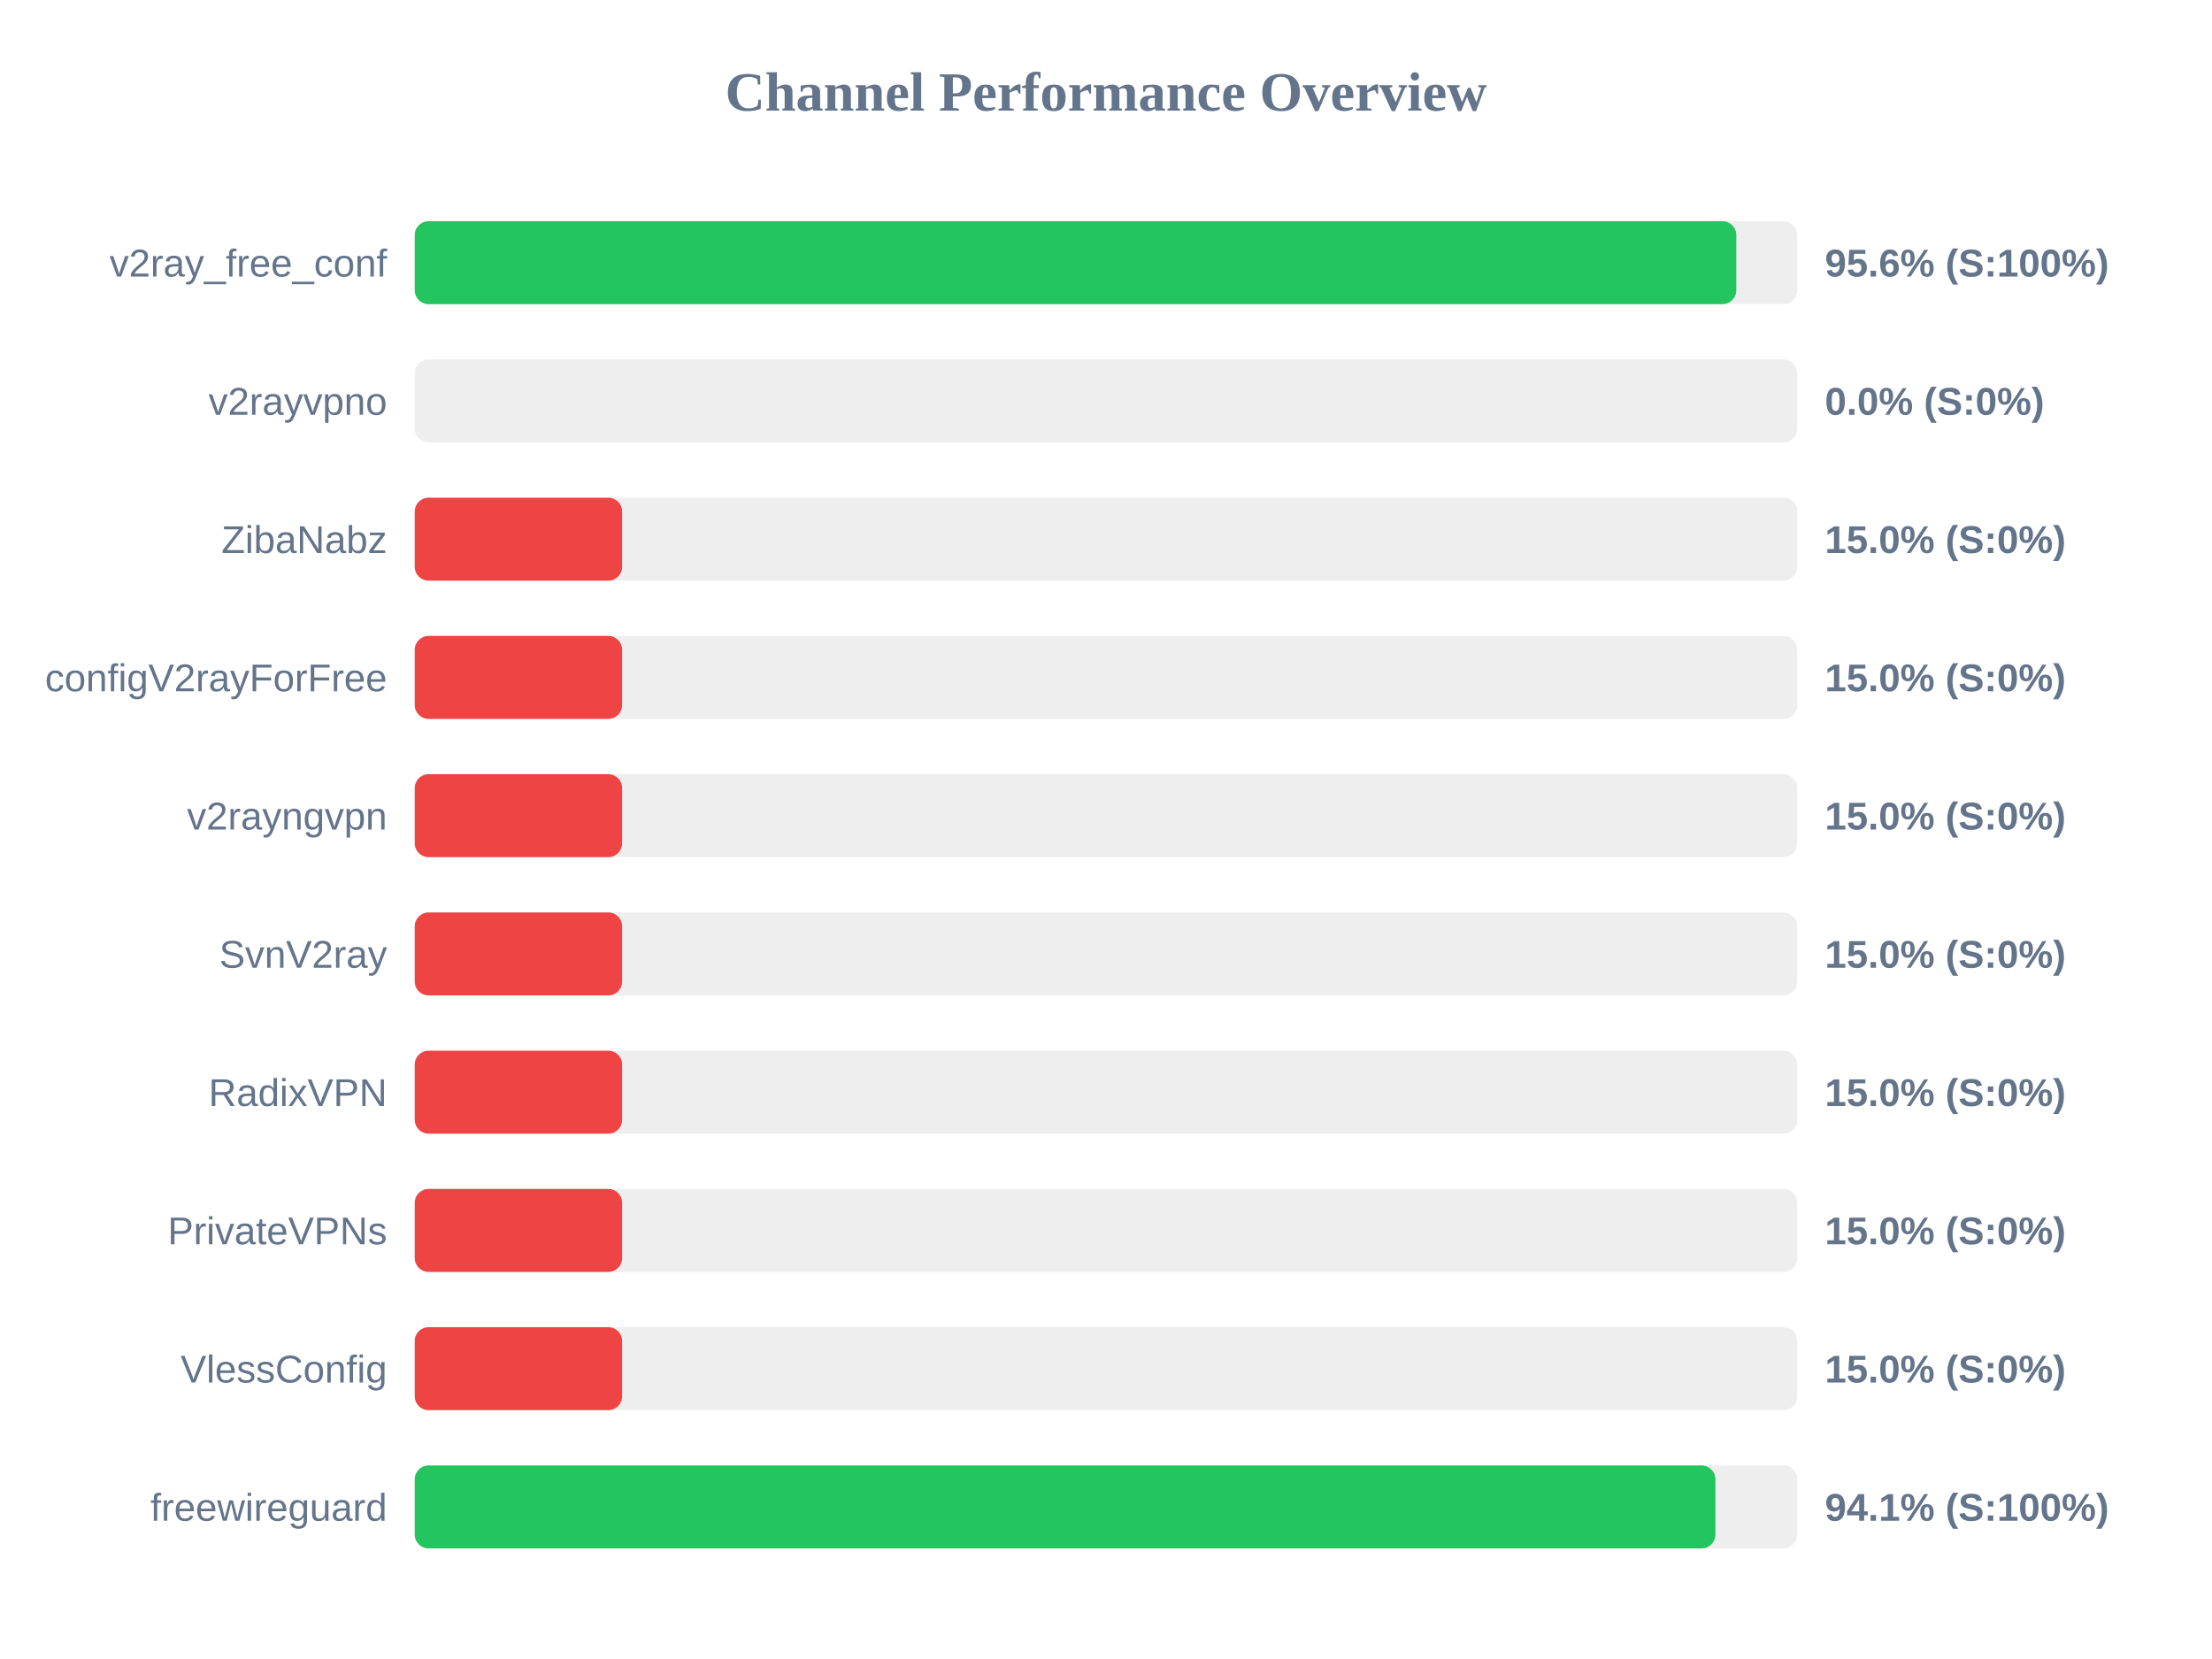
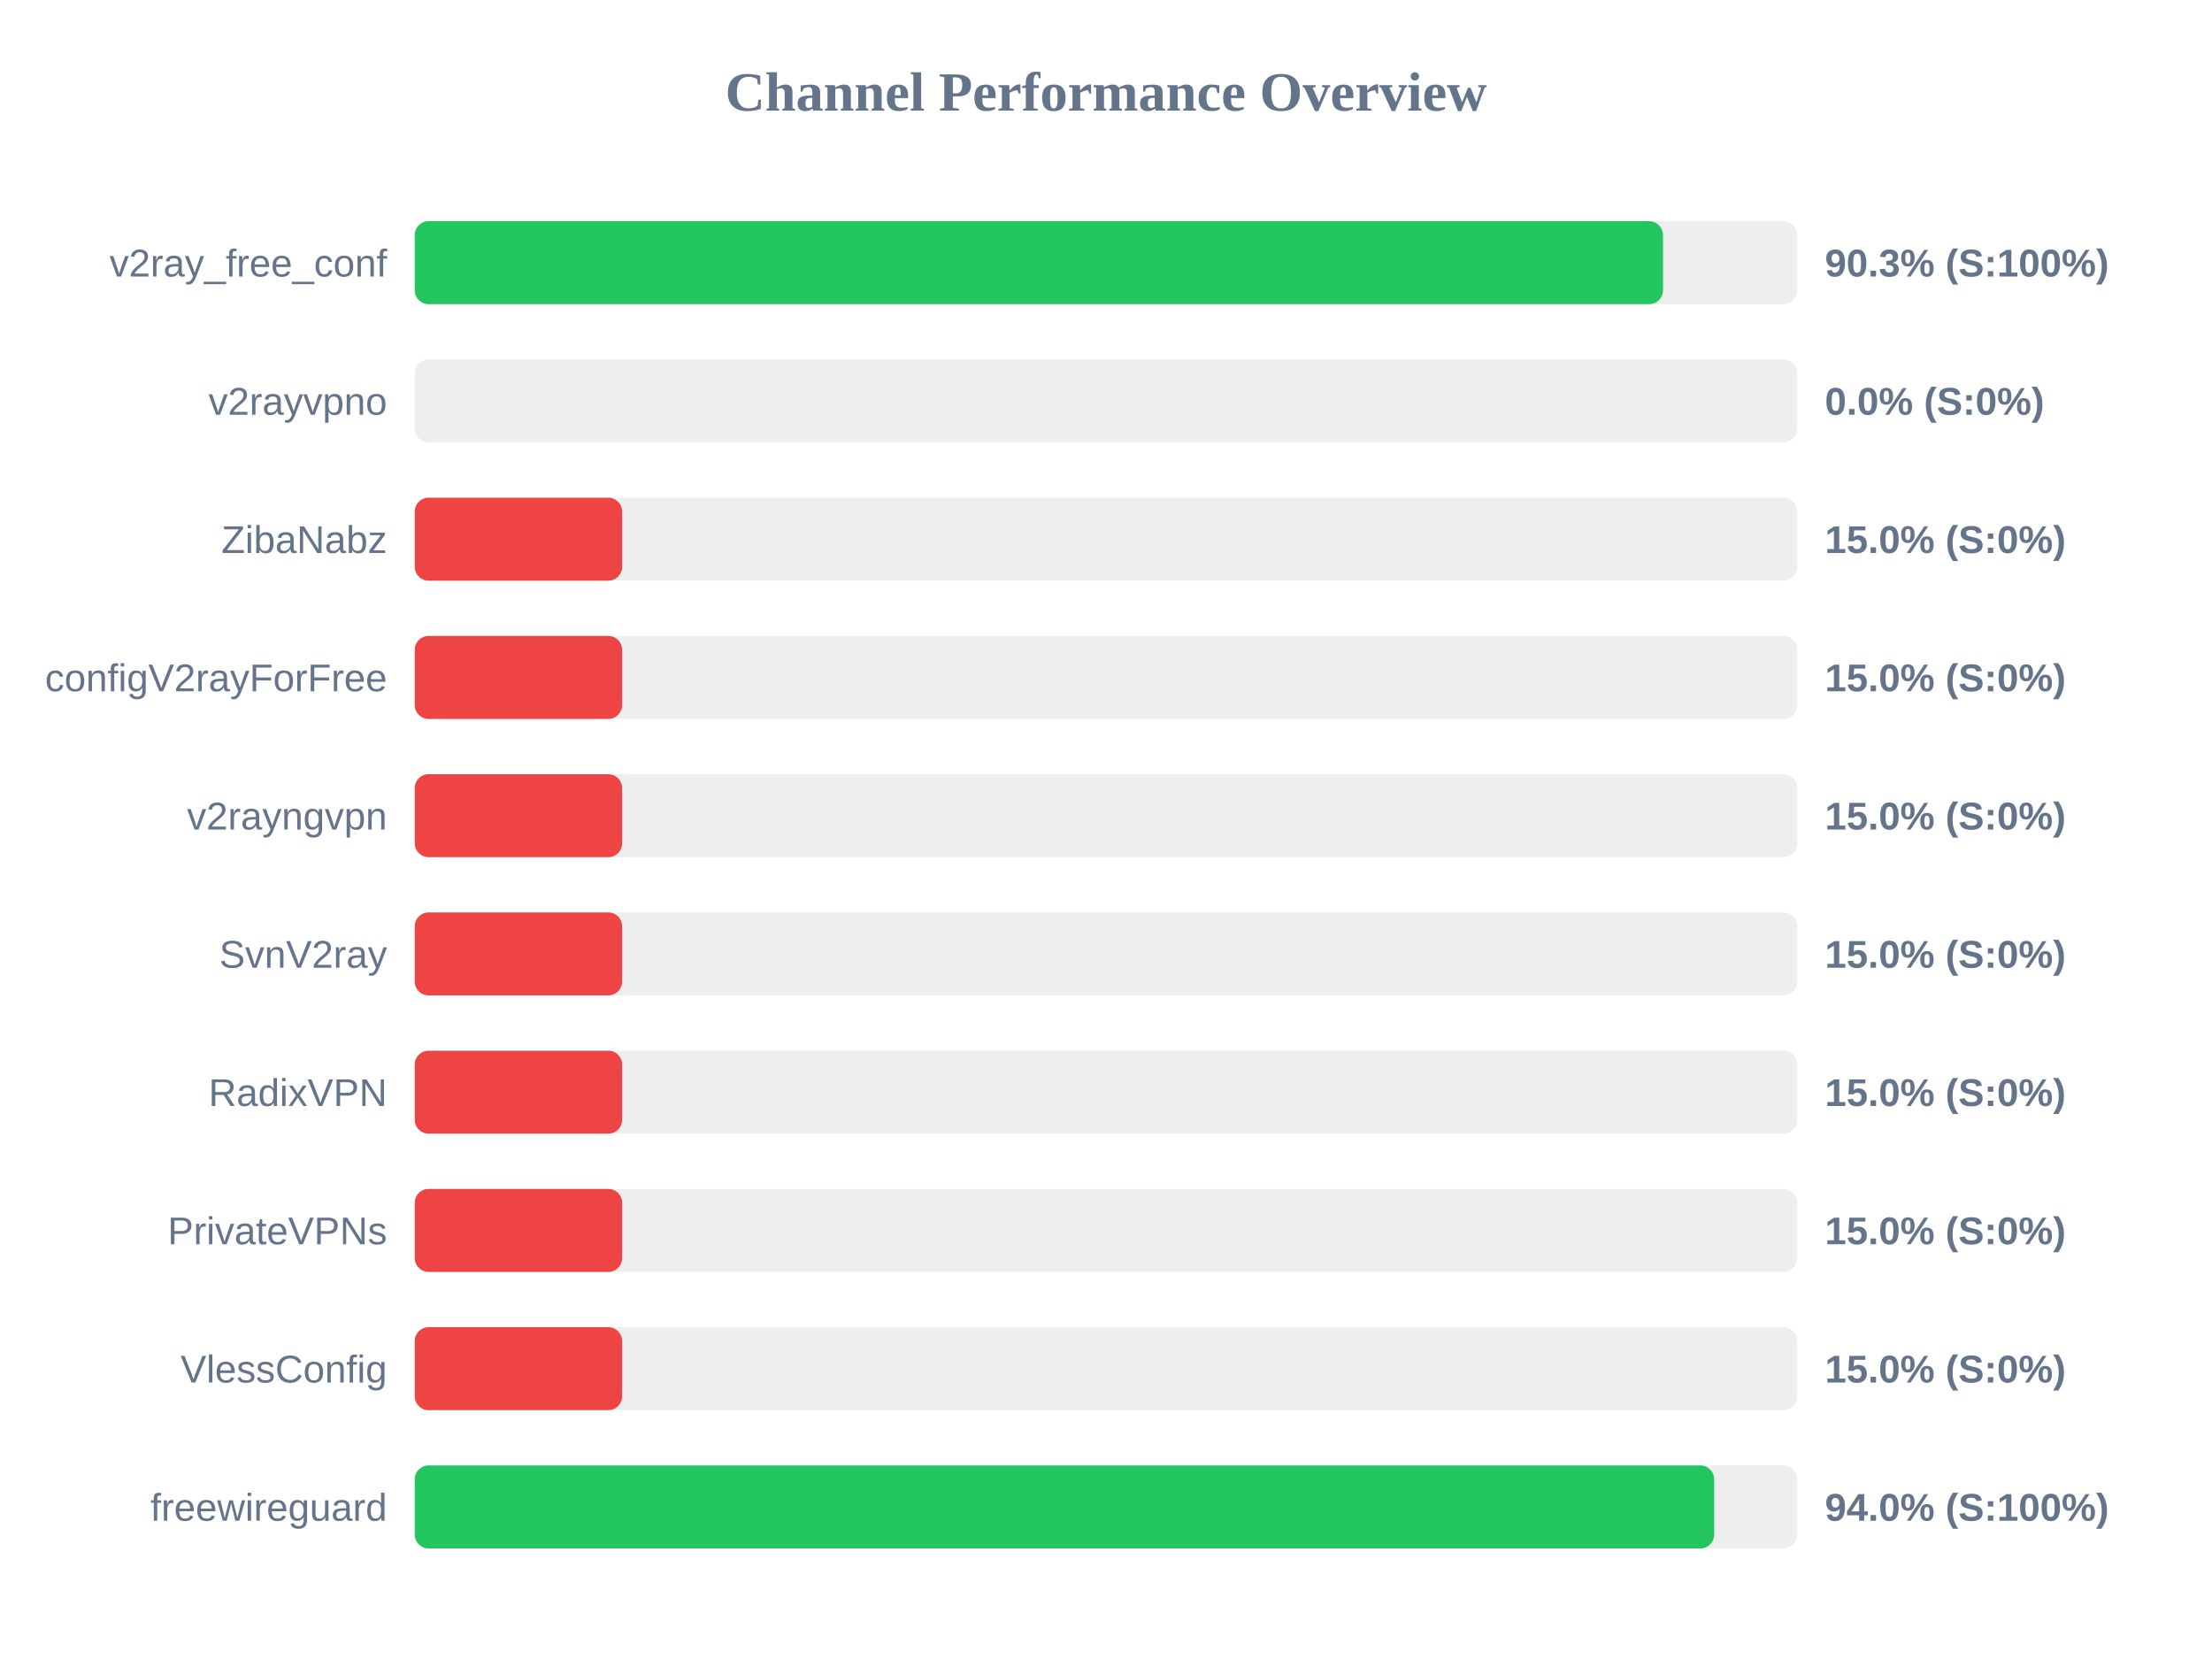
<svg xmlns="http://www.w3.org/2000/svg" width="800" height="600" version="1.1">
  <style>
        .row { font: 14px Arial; fill: #64748b; }
        .score { font: bold 14px Arial; fill: #64748b; }
    </style>
  <text x="400" y="40" text-anchor="middle" font-size="20px" font-weight="bold" fill="#64748b">Channel Performance Overview</text>
  <rect x="150" y="80" width="500" height="30" fill="#eee" rx="5" />
-   <rect x="150" y="80" width="477.95" height="30" fill="#22c55e" rx="5" />
+   <rect x="150" y="80" width="451.45" height="30" fill="#22c55e" rx="5" />
  <text x="140" y="100" text-anchor="end" class="row">v2ray_free_conf</text>
-   <text x="660" y="100" text-anchor="start" class="score">95.6% (S:100%)</text>
+   <text x="660" y="100" text-anchor="start" class="score">90.3% (S:100%)</text>
  <rect x="150" y="130" width="500" height="30" fill="#eee" rx="5" />
  <rect x="150" y="130" width="0.0" height="30" fill="#ef4444" rx="5" />
  <text x="140" y="150" text-anchor="end" class="row">v2rayvpno</text>
  <text x="660" y="150" text-anchor="start" class="score">0.0% (S:0%)</text>
  <rect x="150" y="180" width="500" height="30" fill="#eee" rx="5" />
  <rect x="150" y="180" width="75.0" height="30" fill="#ef4444" rx="5" />
  <text x="140" y="200" text-anchor="end" class="row">ZibaNabz</text>
  <text x="660" y="200" text-anchor="start" class="score">15.0% (S:0%)</text>
  <rect x="150" y="230" width="500" height="30" fill="#eee" rx="5" />
  <rect x="150" y="230" width="75.0" height="30" fill="#ef4444" rx="5" />
  <text x="140" y="250" text-anchor="end" class="row">configV2rayForFree</text>
  <text x="660" y="250" text-anchor="start" class="score">15.0% (S:0%)</text>
  <rect x="150" y="280" width="500" height="30" fill="#eee" rx="5" />
  <rect x="150" y="280" width="75.0" height="30" fill="#ef4444" rx="5" />
  <text x="140" y="300" text-anchor="end" class="row">v2rayngvpn</text>
  <text x="660" y="300" text-anchor="start" class="score">15.0% (S:0%)</text>
  <rect x="150" y="330" width="500" height="30" fill="#eee" rx="5" />
  <rect x="150" y="330" width="75.0" height="30" fill="#ef4444" rx="5" />
  <text x="140" y="350" text-anchor="end" class="row">SvnV2ray</text>
  <text x="660" y="350" text-anchor="start" class="score">15.0% (S:0%)</text>
  <rect x="150" y="380" width="500" height="30" fill="#eee" rx="5" />
  <rect x="150" y="380" width="75.0" height="30" fill="#ef4444" rx="5" />
  <text x="140" y="400" text-anchor="end" class="row">RadixVPN</text>
  <text x="660" y="400" text-anchor="start" class="score">15.0% (S:0%)</text>
  <rect x="150" y="430" width="500" height="30" fill="#eee" rx="5" />
  <rect x="150" y="430" width="75.0" height="30" fill="#ef4444" rx="5" />
  <text x="140" y="450" text-anchor="end" class="row">PrivateVPNs</text>
  <text x="660" y="450" text-anchor="start" class="score">15.0% (S:0%)</text>
  <rect x="150" y="480" width="500" height="30" fill="#eee" rx="5" />
  <rect x="150" y="480" width="75.0" height="30" fill="#ef4444" rx="5" />
  <text x="140" y="500" text-anchor="end" class="row">VlessConfig</text>
  <text x="660" y="500" text-anchor="start" class="score">15.0% (S:0%)</text>
  <rect x="150" y="530" width="500" height="30" fill="#eee" rx="5" />
-   <rect x="150" y="530" width="470.4" height="30" fill="#22c55e" rx="5" />
+   <rect x="150" y="530" width="469.95" height="30" fill="#22c55e" rx="5" />
  <text x="140" y="550" text-anchor="end" class="row">freewireguard</text>
-   <text x="660" y="550" text-anchor="start" class="score">94.1% (S:100%)</text>
+   <text x="660" y="550" text-anchor="start" class="score">94.0% (S:100%)</text>
</svg>
